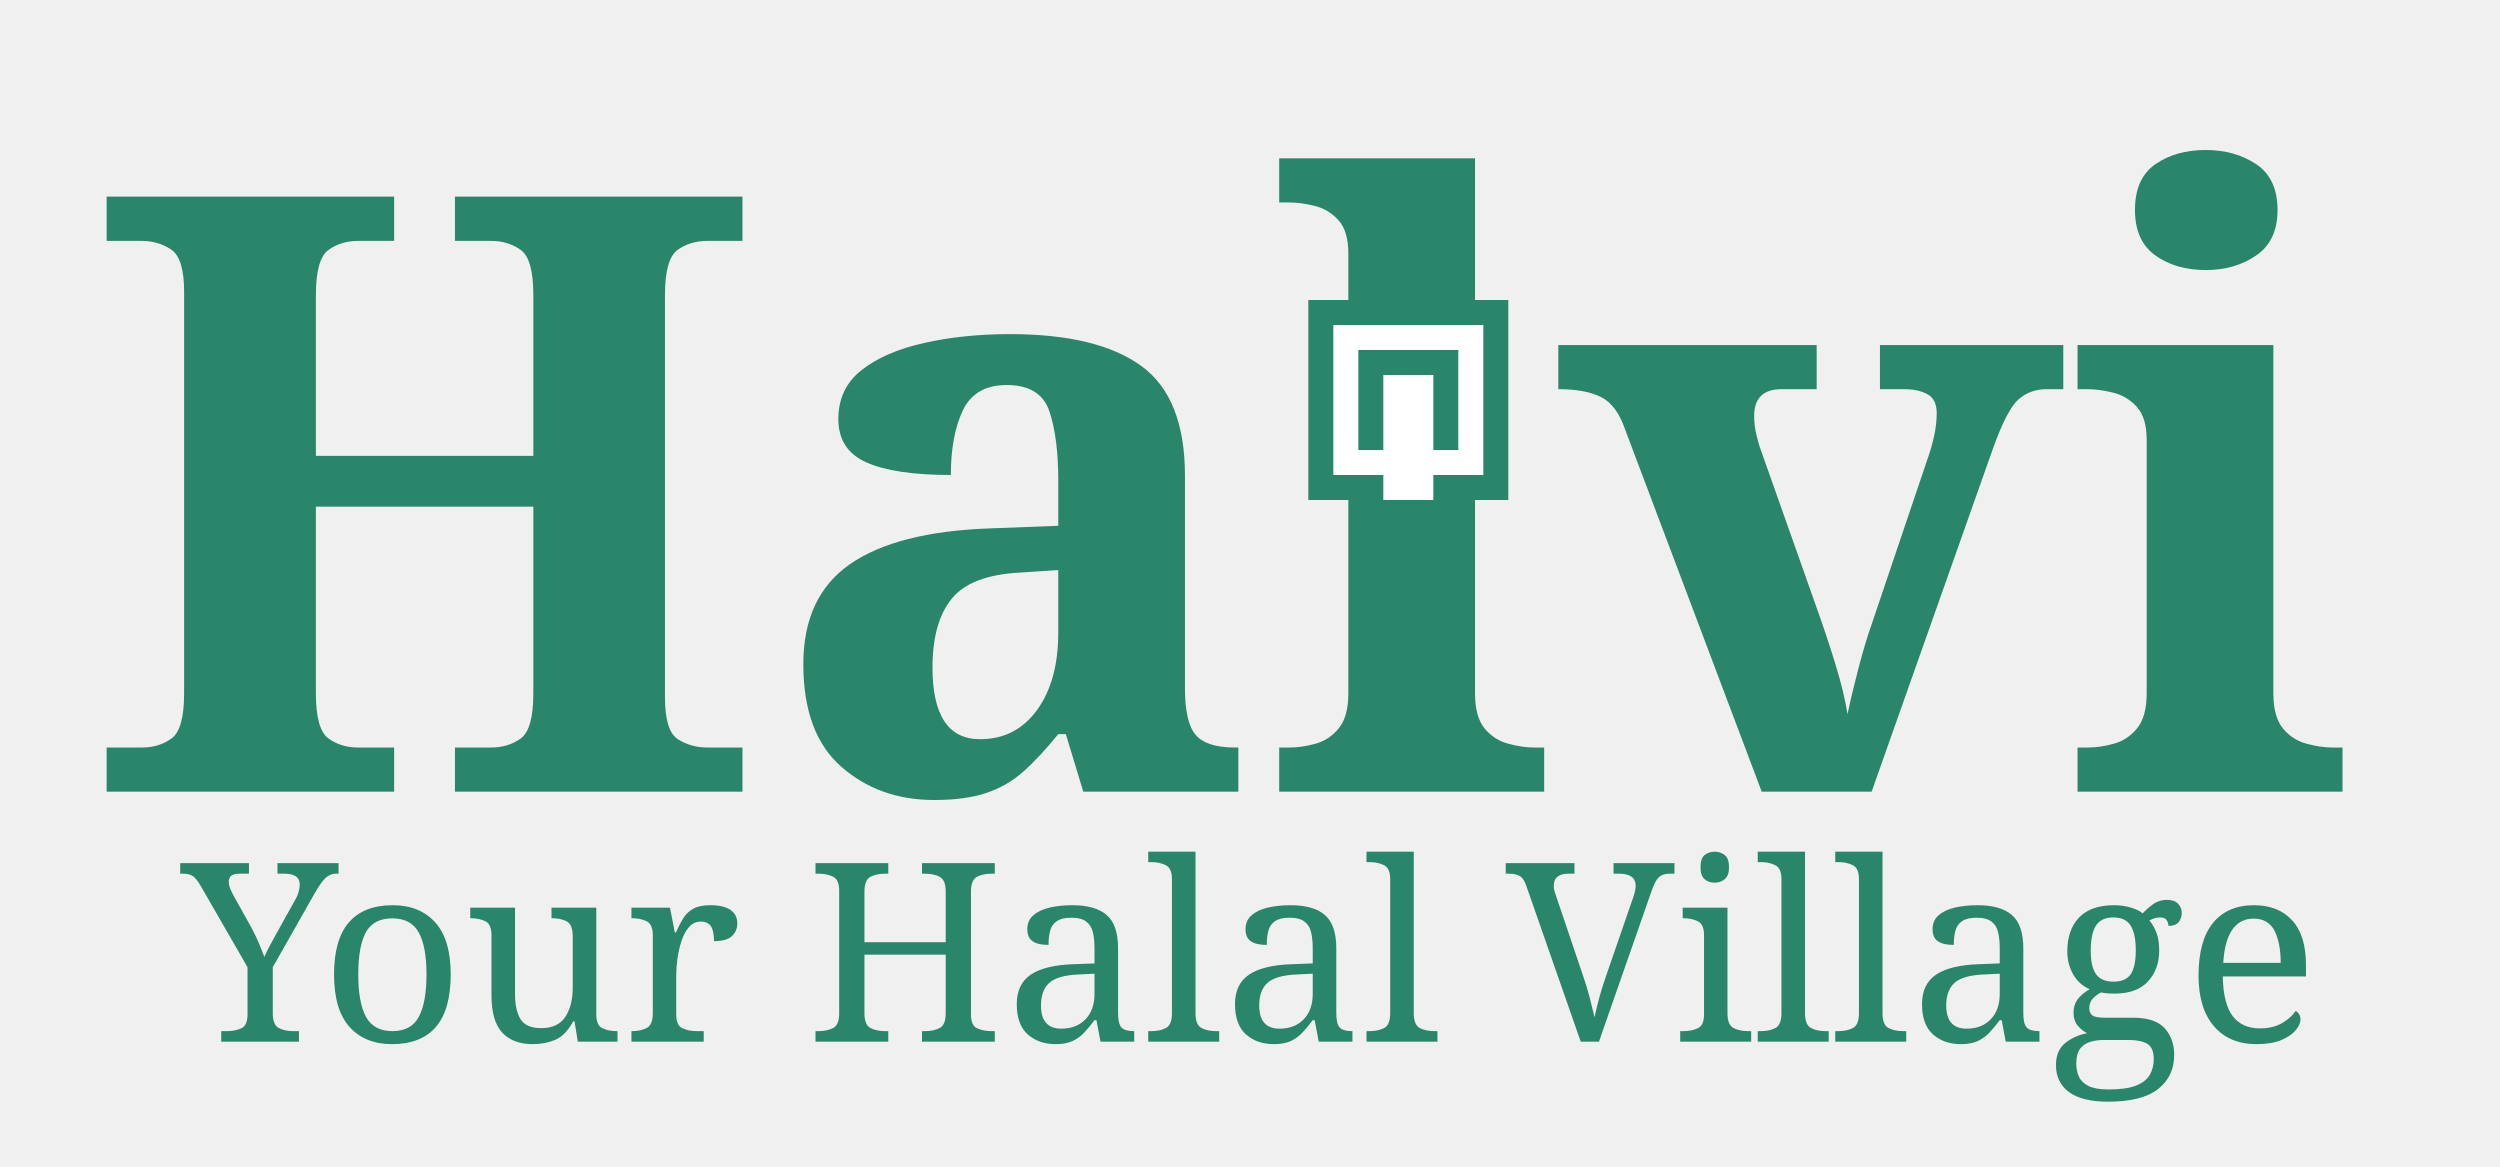
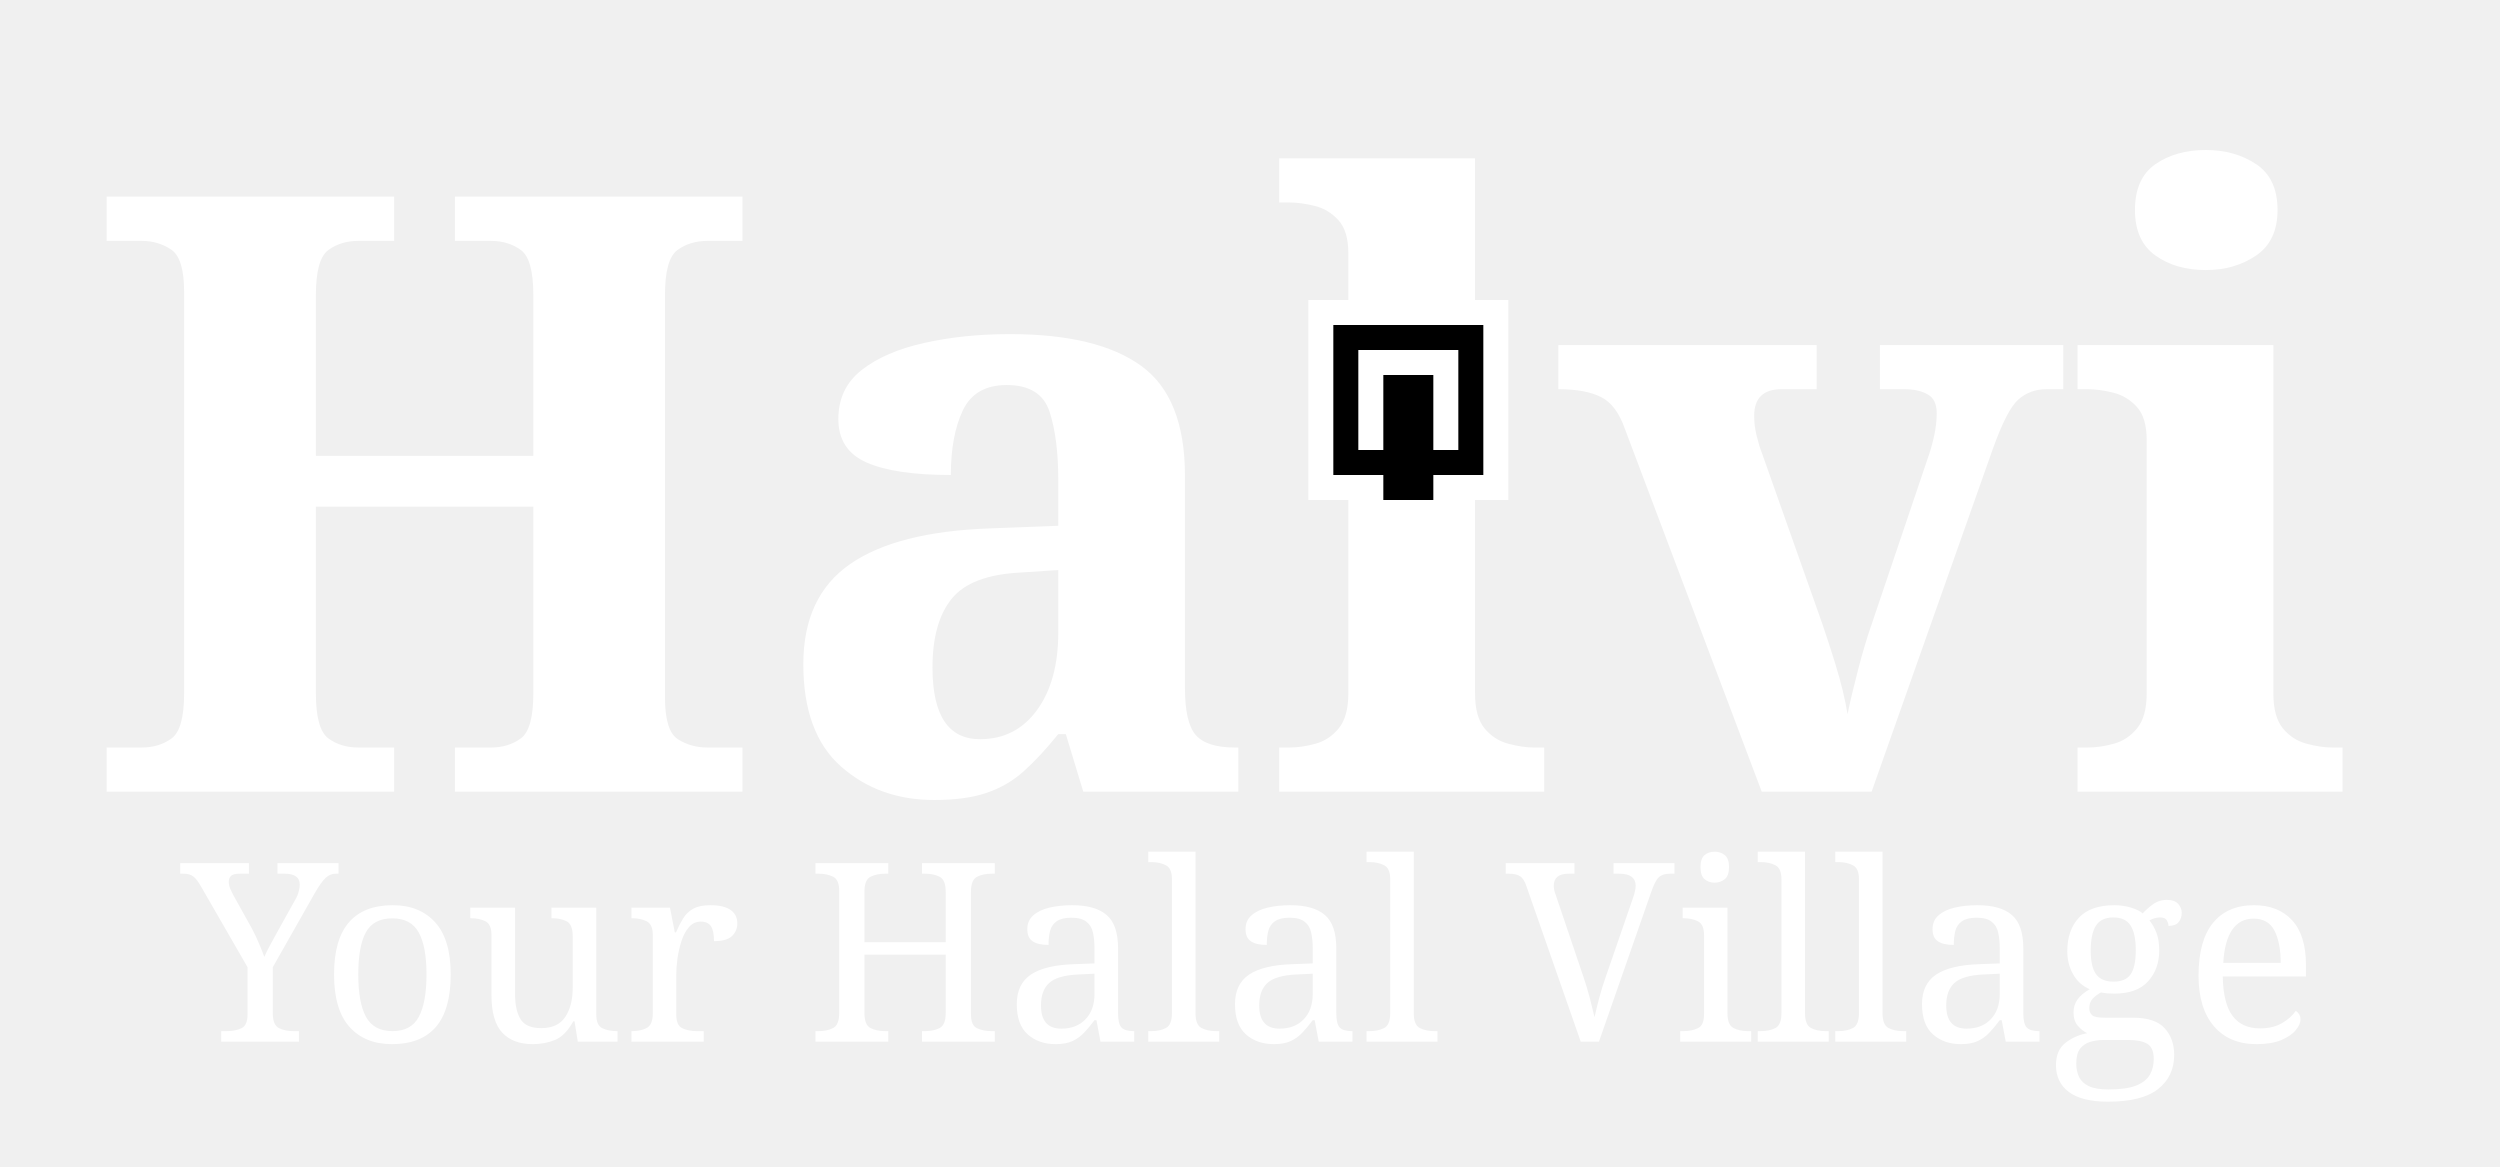
<svg xmlns="http://www.w3.org/2000/svg" width="300" height="140" viewBox="0 0 300 140">
  <style>
    .halvi-text {
      font-family: 'Playfair Display', serif;
      font-size: 100px;
      font-weight: 700;
-       fill: #2A866A;
+       fill: white;
    }
    .tagline {
      font-family: 'Playfair Display', serif;
      font-size: 30px;
-       fill: #2A866A;
+       fill: white;
    }
    .building {
-       fill: #2A866A;
+       fill: white;
    }
  </style>
  <text x="10" y="95" class="halvi-text">Halvi</text>
  <g transform="translate(157, 36) scale(0.3)">
    <rect x="0" y="0" width="80" height="80" class="building" />
-     <rect x="10" y="10" width="60" height="60" fill="white" />
+     <rect x="10" y="10" width="60" height="60" fill="black" />
    <rect x="20" y="20" width="40" height="40" class="building" />
-     <rect x="30" y="30" width="20" height="50" fill="white" />
+     <rect x="30" y="30" width="20" height="50" fill="black" />
  </g>
  <text x="150" y="125" class="tagline" text-anchor="middle">Your Halal Village</text>
</svg>
